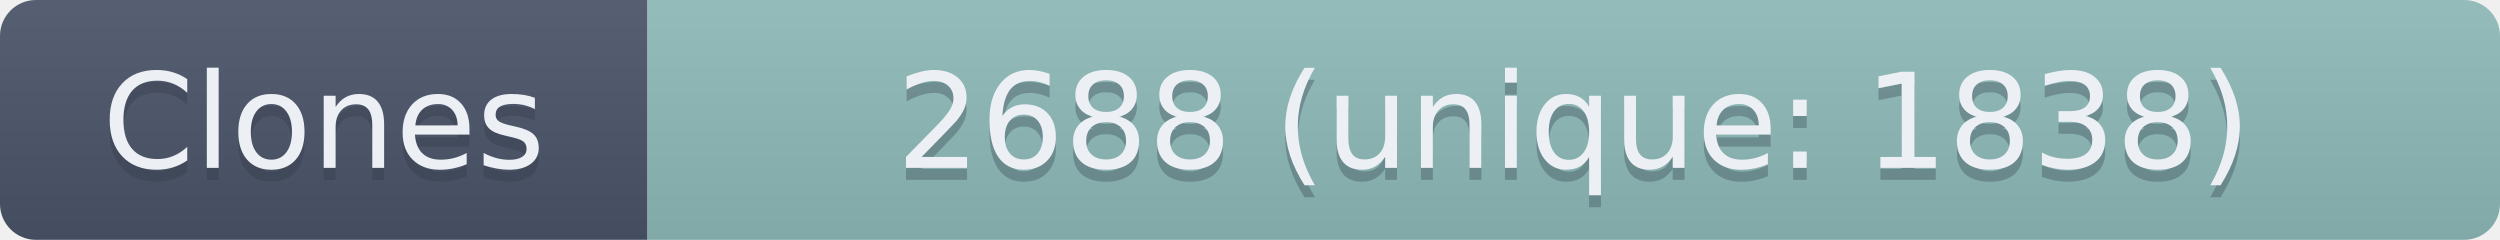
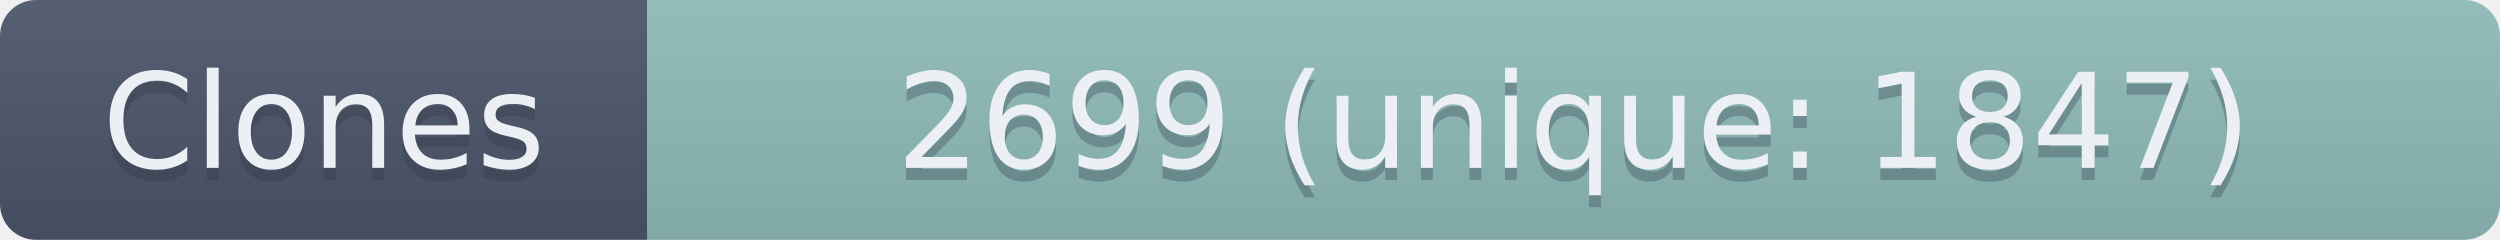
- <svg xmlns="http://www.w3.org/2000/svg" width="208.5" height="20" role="img" aria-label="Clones: 2688 (unique: 1838)">
+ <svg xmlns="http://www.w3.org/2000/svg" width="208.5" height="20" role="img" aria-label="Clones: 2699 (unique: 1847)">
  <linearGradient id="s" x2="0" y2="100%">
    <stop offset="0" stop-color="#bbb" stop-opacity=".1" />
    <stop offset="1" stop-opacity=".1" />
  </linearGradient>
  <clipPath id="r">
    <rect width="208.5" height="20" rx="3" fill="#fff" />
  </clipPath>
  <g clip-path="url(#r)">
    <rect width="54" height="20" fill="#4C566A" />
    <rect x="54" width="154.5" height="20" fill="#8FBCBB" />
    <rect width="208.5" height="20" fill="url(#s)" />
  </g>
  <g fill="#ECEFF4" text-anchor="middle" font-family="Verdana,Geneva,DejaVu Sans,sans-serif" text-rendering="geometricPrecision" font-size="110">
    <text aria-hidden="true" x="270" y="150" fill="#2E3440" fill-opacity=".3" transform="scale(.1)" textLength="440">Clones</text>
    <text x="270" y="140" transform="scale(.1)" textLength="440">Clones</text>
-     <text aria-hidden="true" x="1312.5" y="150" fill="#2E3440" fill-opacity=".3" transform="scale(.1)" textLength="1445">2688 (unique: 1838)</text>
-     <text x="1312.5" y="140" transform="scale(.1)" textLength="1445">2688 (unique: 1838)</text>
+     <text aria-hidden="true" x="1312.5" y="150" fill="#2E3440" fill-opacity=".3" transform="scale(.1)" textLength="1445">2699 (unique: 1847)</text>
+     <text x="1312.5" y="140" transform="scale(.1)" textLength="1445">2699 (unique: 1847)</text>
  </g>
</svg>
